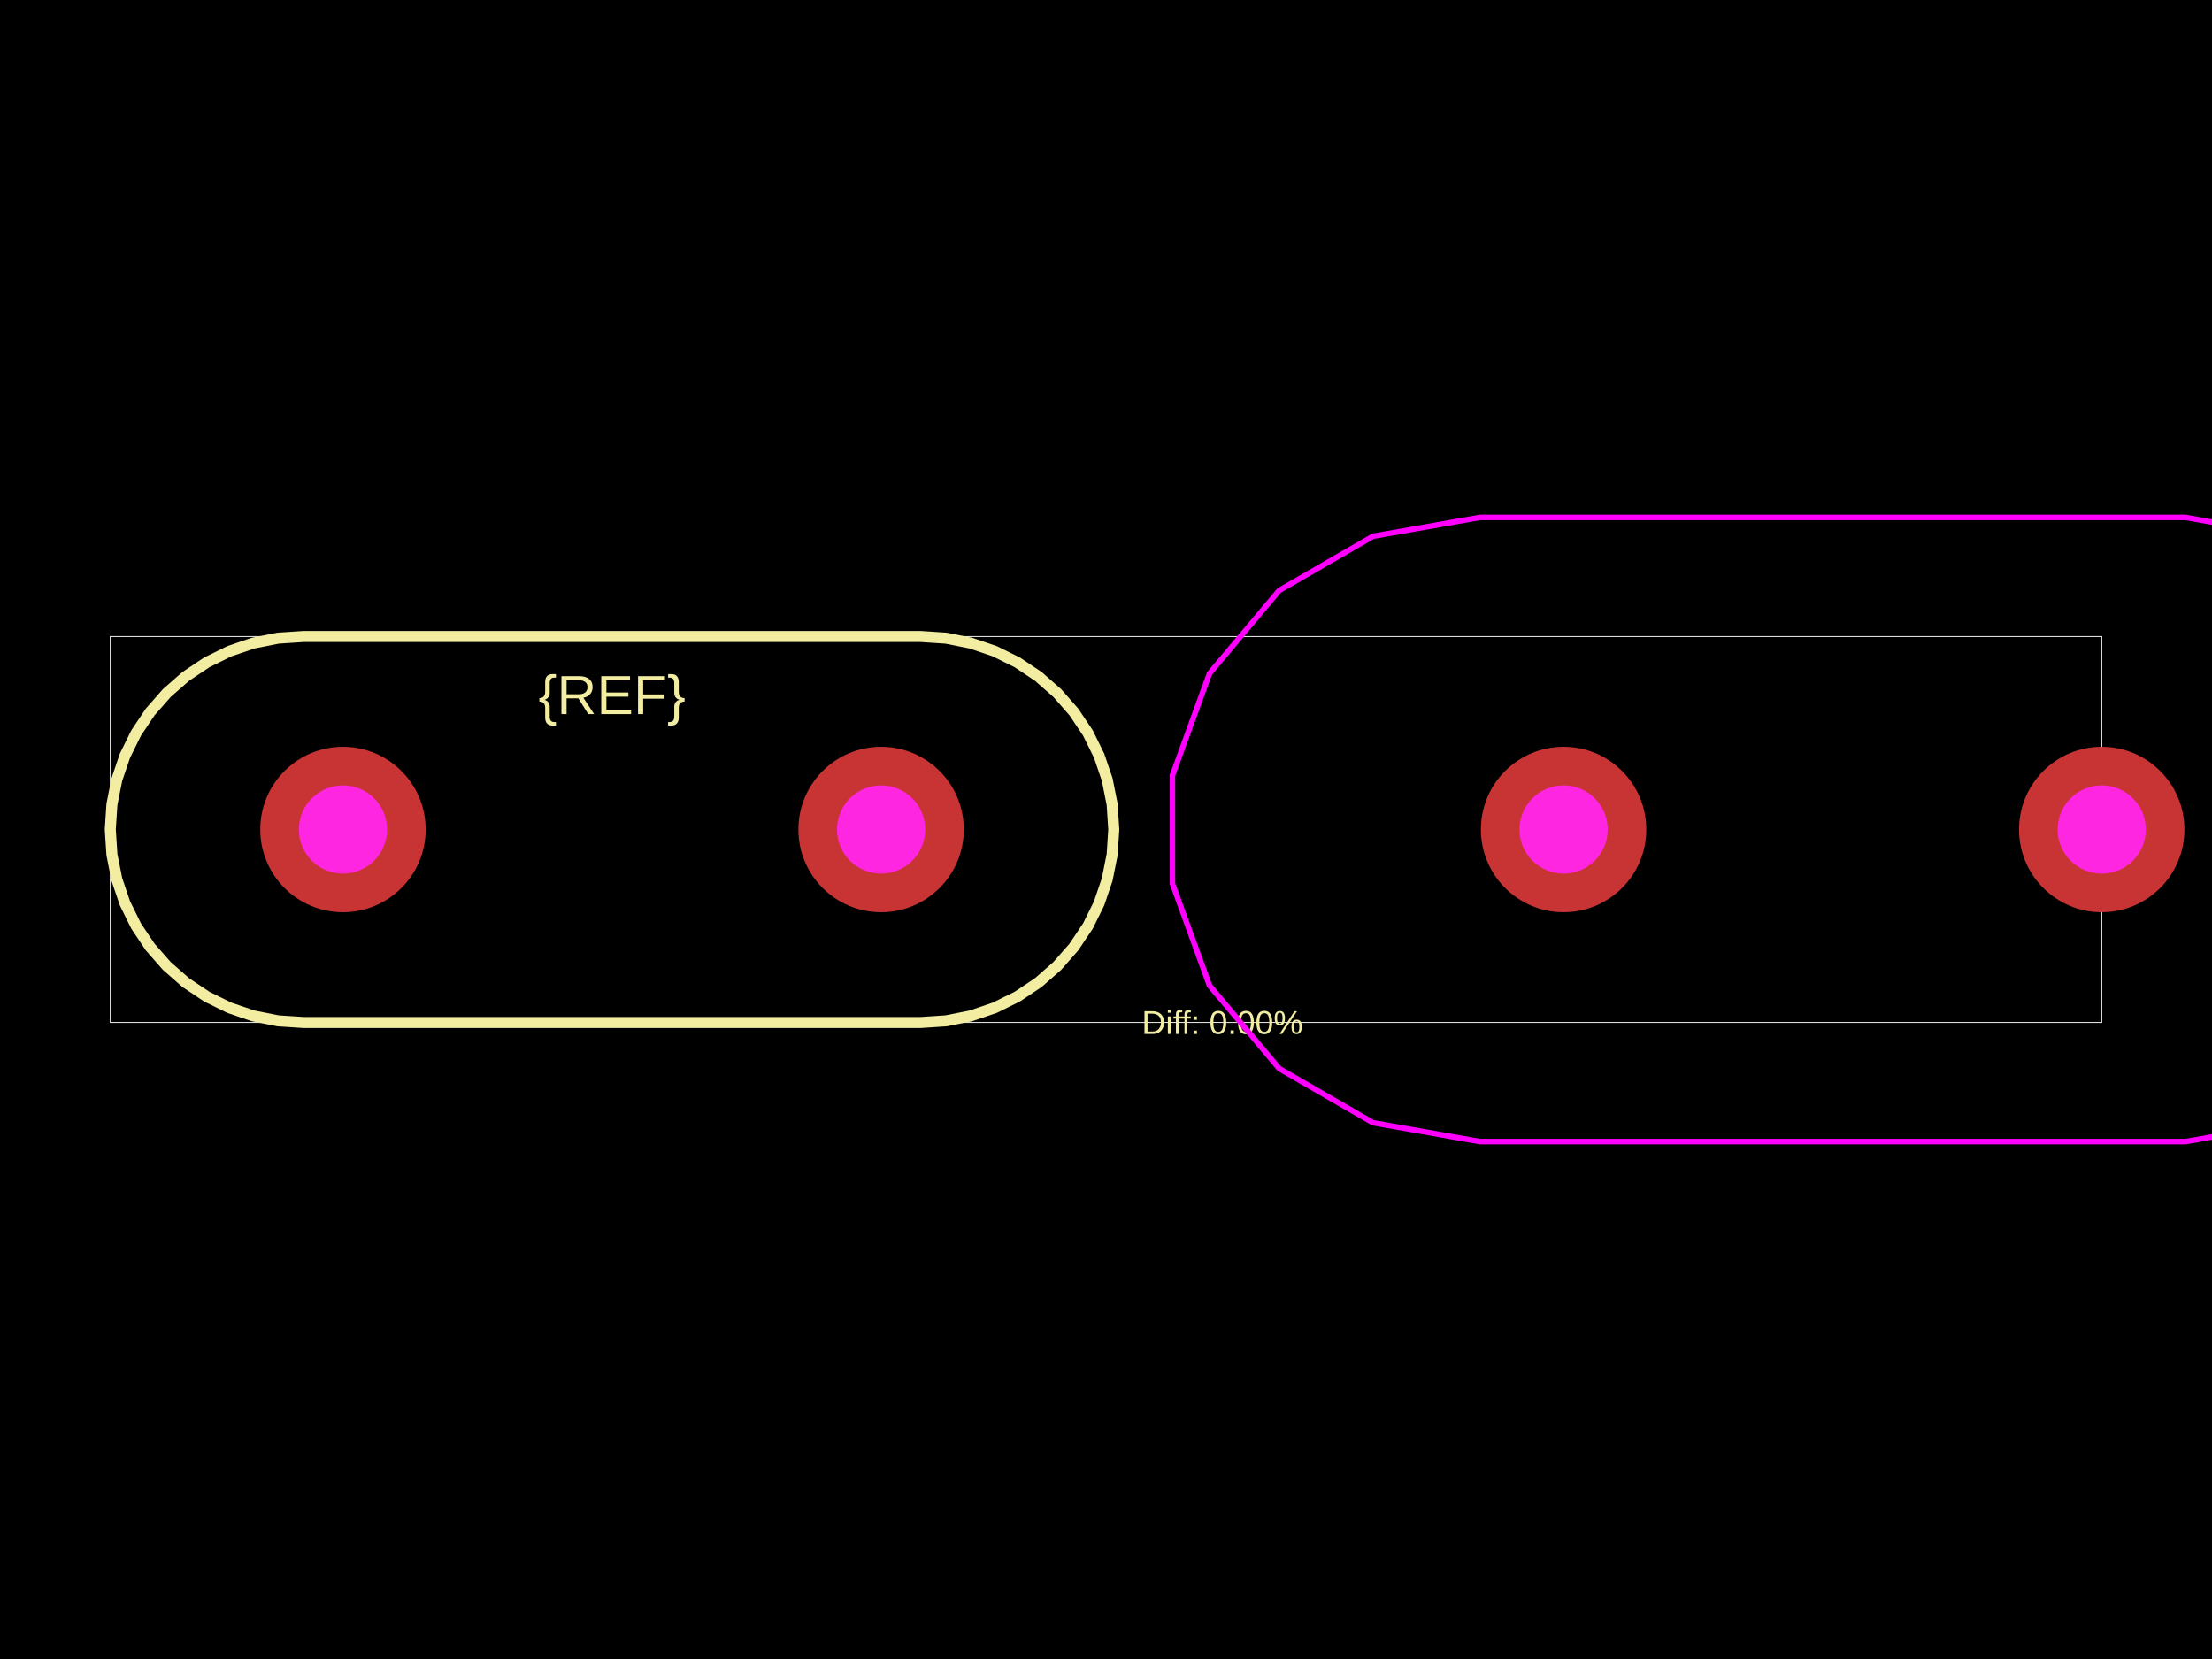
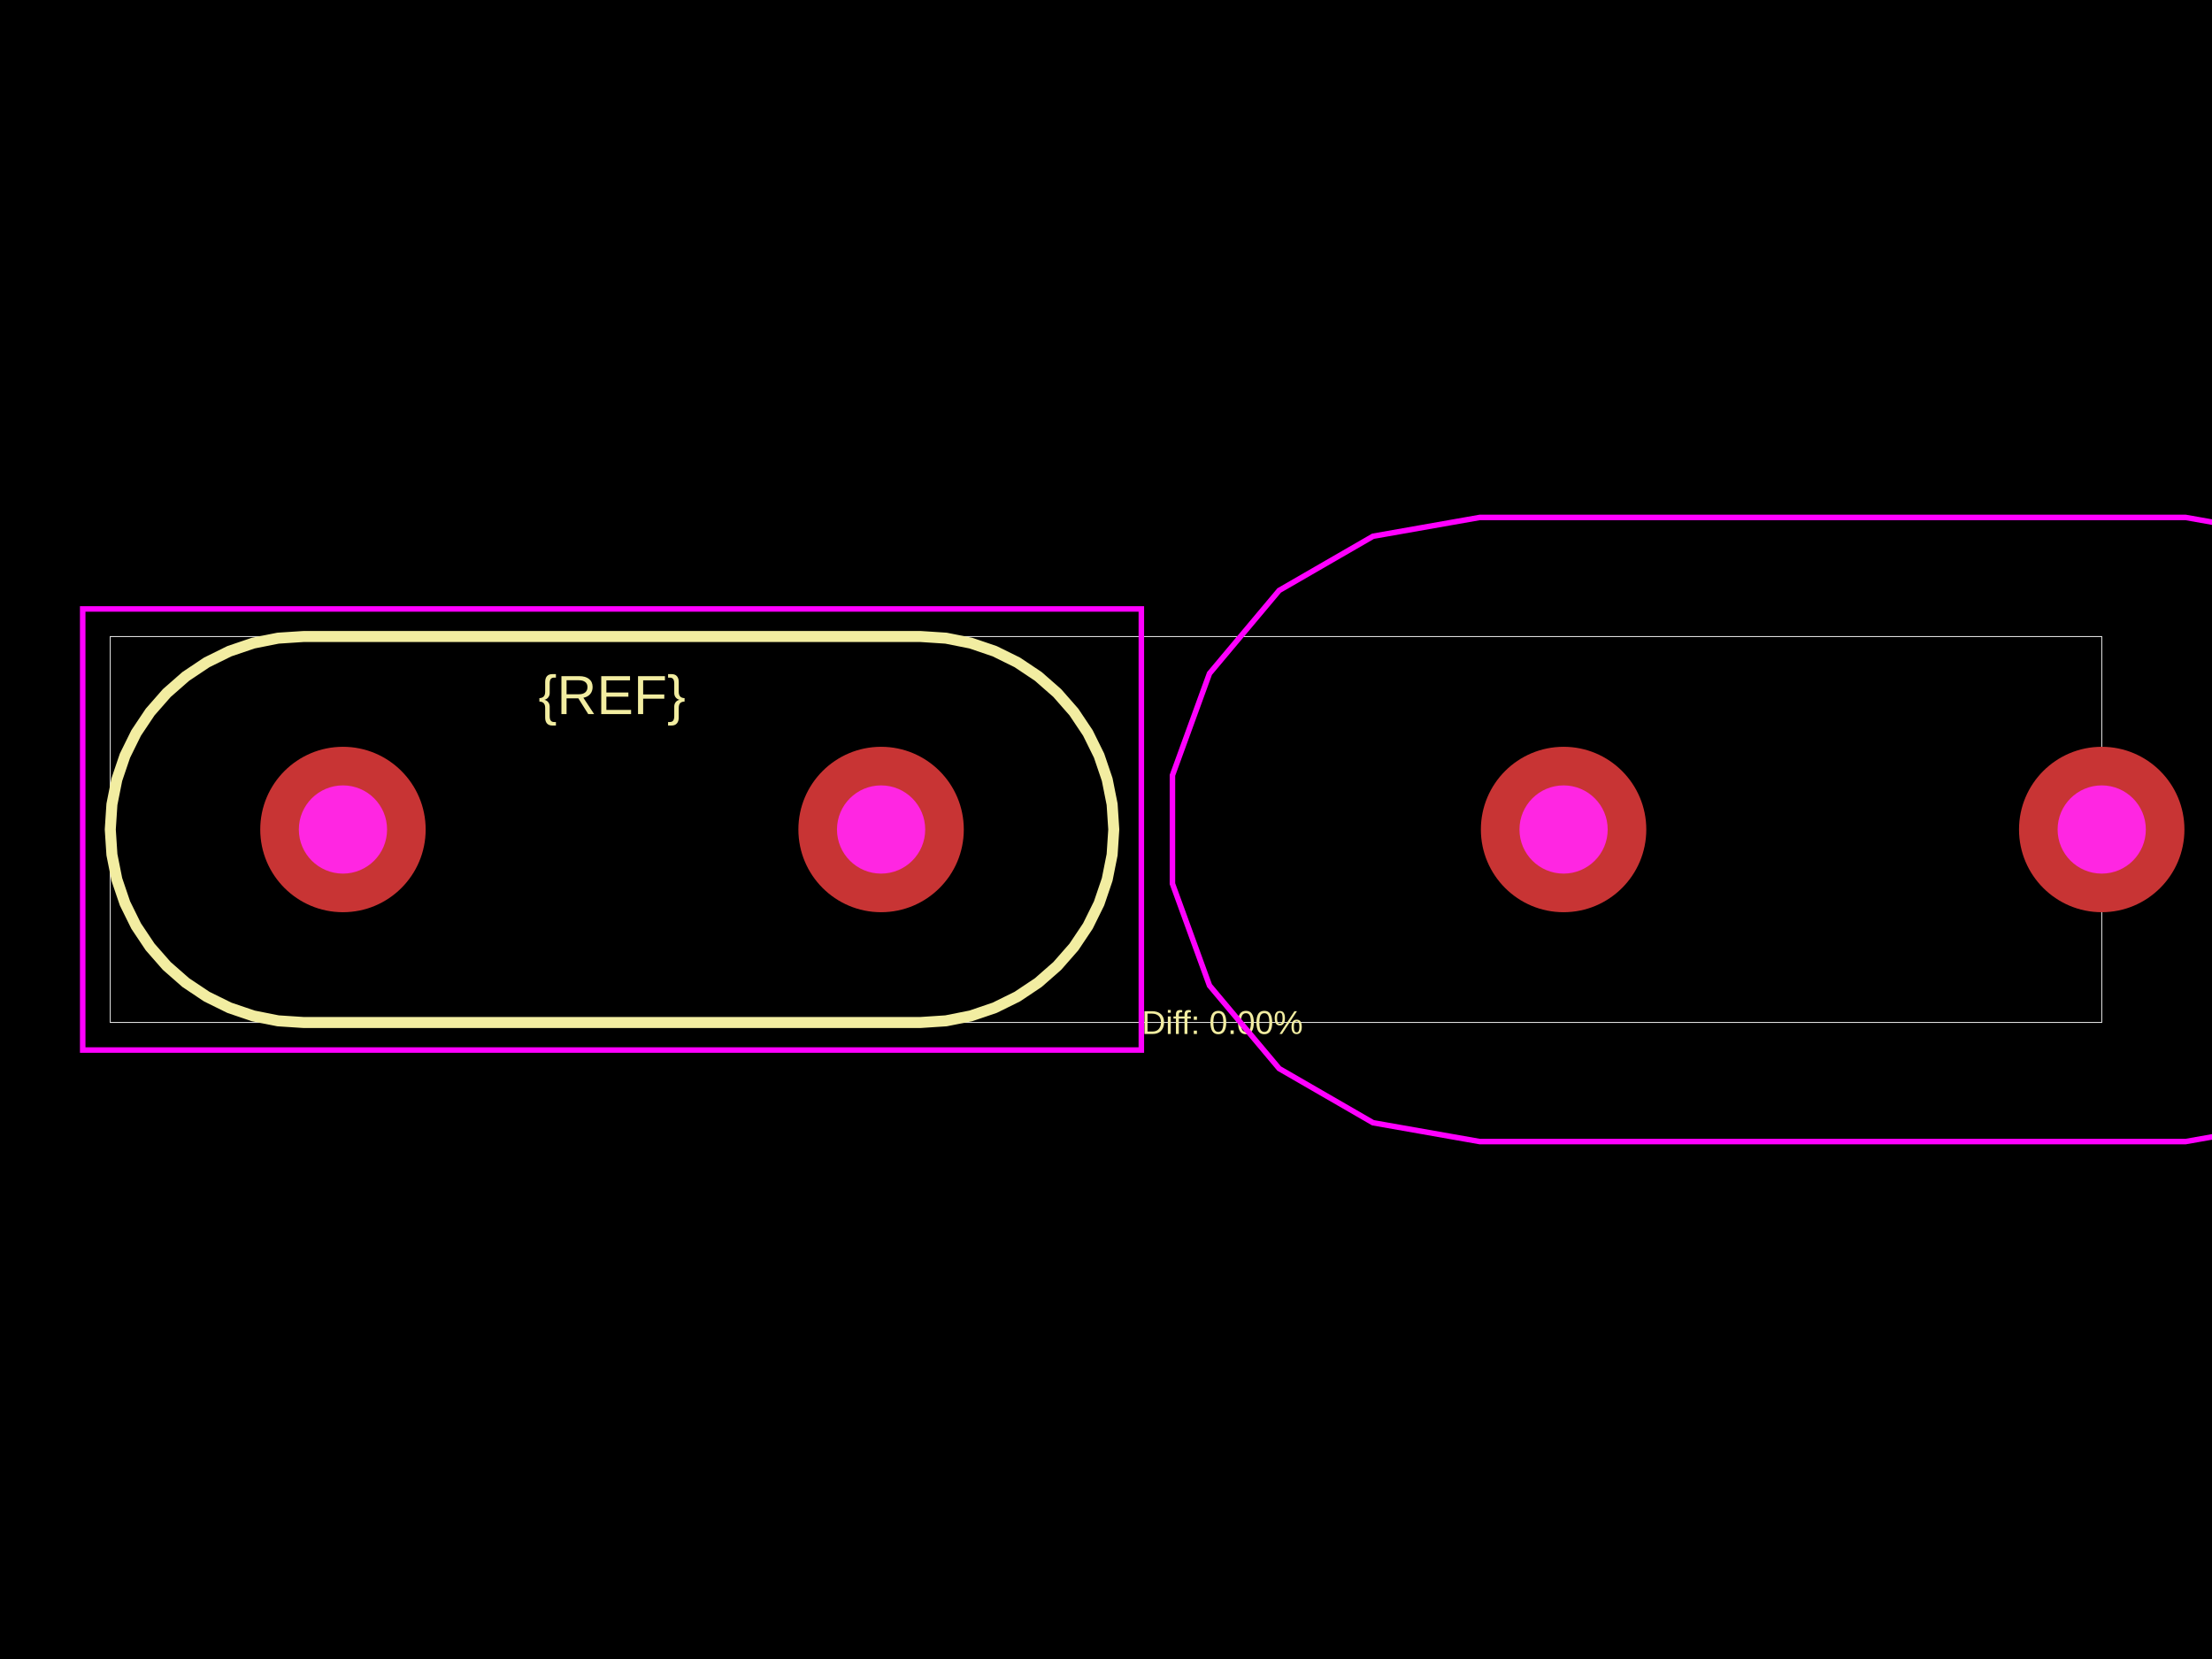
<svg xmlns="http://www.w3.org/2000/svg" width="800" height="600">
  <style />
  <rect class="boundary" x="0" y="0" fill="#000" width="800" height="600" data-type="pcb_background" data-pcb-layer="global" />
  <rect class="pcb-boundary" fill="none" stroke="#fff" stroke-width="0.3" x="39.882" y="230.206" width="720.235" height="139.588" data-type="pcb_boundary" data-pcb-layer="global" />
  <path class="pcb-silkscreen pcb-silkscreen-top" d="M 109.676 369.794 L 100.567 369.197 L 91.612 367.416 L 82.967 364.481 L 74.779 360.443 L 67.189 355.371 L 60.325 349.352 L 54.305 342.488 L 49.233 334.897 L 45.195 326.709 L 42.261 318.064 L 40.479 309.11 L 39.882 300 L 40.479 290.89 L 42.261 281.936 L 45.195 273.291 L 49.233 265.103 L 54.305 257.512 L 60.325 250.648 L 67.189 244.629 L 74.779 239.557 L 82.967 235.519 L 91.612 232.584 L 100.567 230.803 L 109.676 230.206 L 109.676 230.206 L 100.567 230.803 L 91.612 232.584 L 82.967 235.519 L 74.779 239.557 L 67.189 244.629 L 60.325 250.648 L 54.305 257.512 L 49.233 265.103 L 45.195 273.291 L 42.261 281.936 L 40.479 290.89 L 39.882 300 L 40.479 309.11 L 42.261 318.064 L 45.195 326.709 L 49.233 334.897 L 54.305 342.488 L 60.325 349.352 L 67.189 355.371 L 74.779 360.443 L 82.967 364.481 L 91.612 367.416 L 100.567 369.197 L 109.676 369.794 L 333.018 369.794 L 333.018 369.794 L 342.128 369.197 L 351.082 367.416 L 359.727 364.481 L 367.915 360.443 L 375.506 355.371 L 382.37 349.352 L 388.389 342.488 L 393.461 334.897 L 397.499 326.709 L 400.434 318.064 L 402.215 309.11 L 402.812 300 L 402.215 290.89 L 400.434 281.936 L 397.499 273.291 L 393.461 265.103 L 388.389 257.512 L 382.37 250.648 L 375.506 244.629 L 367.915 239.557 L 359.727 235.519 L 351.082 232.584 L 342.128 230.803 L 333.018 230.206 L 333.018 230.206 L 109.676 230.206" fill="none" stroke="#f2eda1" stroke-width="3.988" stroke-linecap="round" stroke-linejoin="round" data-pcb-component-id="" data-pcb-silkscreen-path-id="" data-type="pcb_silkscreen_path" data-pcb-layer="top" />
  <text x="0" y="0" dx="0" dy="0" fill="#f2eda1" font-family="Arial, sans-serif" font-size="19.941" text-anchor="middle" dominant-baseline="central" transform="matrix(1,0,0,1,221.3471,251.3435)" class="pcb-silkscreen-text pcb-silkscreen-top" data-pcb-silkscreen-text-id="pcb_component_1" stroke="none" data-type="pcb_silkscreen_text" data-pcb-layer="top">{REF}</text>
  <text x="0" y="0" dx="0" dy="0" fill="#f2eda1" font-family="Arial, sans-serif" font-size="11.965" text-anchor="middle" dominant-baseline="central" transform="matrix(1,0,0,1,442.0759,369.7941)" class="pcb-silkscreen-text pcb-silkscreen-top" data-pcb-silkscreen-text-id="" stroke="none" data-type="pcb_silkscreen_text" data-pcb-layer="top">Diff: 0.00%</text>
+   <rect x="29.912" y="220.235" width="382.871" height="159.529" class="pcb-courtyard-rect pcb-courtyard-top" data-pcb-courtyard-rect-id="pcb_courtyard_rect_1" data-type="pcb_courtyard_rect" data-pcb-layer="top" fill="none" stroke="#FF00FF" stroke-width="1.994" />
  <polygon points="535.181,187.133 790.428,187.133 829.031,193.94 862.978,213.539 888.174,243.566 901.581,280.401 901.581,319.599 888.174,356.434 862.978,386.461 829.031,406.06 790.428,412.867 535.181,412.867 496.578,406.06 462.632,386.461 437.435,356.434 424.029,319.599 424.029,280.401 437.435,243.566 462.632,213.539 496.578,193.94" class="pcb-courtyard-outline pcb-courtyard-top" data-pcb-courtyard-outline-id="pcb_courtyard_outline_0" data-type="pcb_courtyard_outline" data-pcb-layer="top" fill="none" stroke="#FF00FF" stroke-width="1.994" />
  <g data-type="pcb_plated_hole" data-pcb-layer="through">
    <circle class="pcb-hole-outer" fill="rgb(200, 52, 52)" cx="124.034" cy="300" r="29.912" data-type="pcb_plated_hole" data-pcb-layer="top" />
    <circle class="pcb-hole-inner" fill="#FF26E2" cx="124.034" cy="300" r="15.953" data-type="pcb_plated_hole_drill" data-pcb-layer="drill" />
  </g>
  <g data-type="pcb_plated_hole" data-pcb-layer="through">
    <circle class="pcb-hole-outer" fill="rgb(200, 52, 52)" cx="318.66" cy="300" r="29.912" data-type="pcb_plated_hole" data-pcb-layer="top" />
    <circle class="pcb-hole-inner" fill="#FF26E2" cx="318.66" cy="300" r="15.953" data-type="pcb_plated_hole_drill" data-pcb-layer="drill" />
  </g>
  <g data-type="pcb_plated_hole" data-pcb-layer="through">
    <circle class="pcb-hole-outer" fill="rgb(200, 52, 52)" cx="565.492" cy="300" r="29.912" data-type="pcb_plated_hole" data-pcb-layer="top" />
    <circle class="pcb-hole-inner" fill="#FF26E2" cx="565.492" cy="300" r="15.953" data-type="pcb_plated_hole_drill" data-pcb-layer="drill" />
  </g>
  <g data-type="pcb_plated_hole" data-pcb-layer="through">
    <circle class="pcb-hole-outer" fill="rgb(200, 52, 52)" cx="760.118" cy="300" r="29.912" data-type="pcb_plated_hole" data-pcb-layer="top" />
    <circle class="pcb-hole-inner" fill="#FF26E2" cx="760.118" cy="300" r="15.953" data-type="pcb_plated_hole_drill" data-pcb-layer="drill" />
  </g>
</svg>
